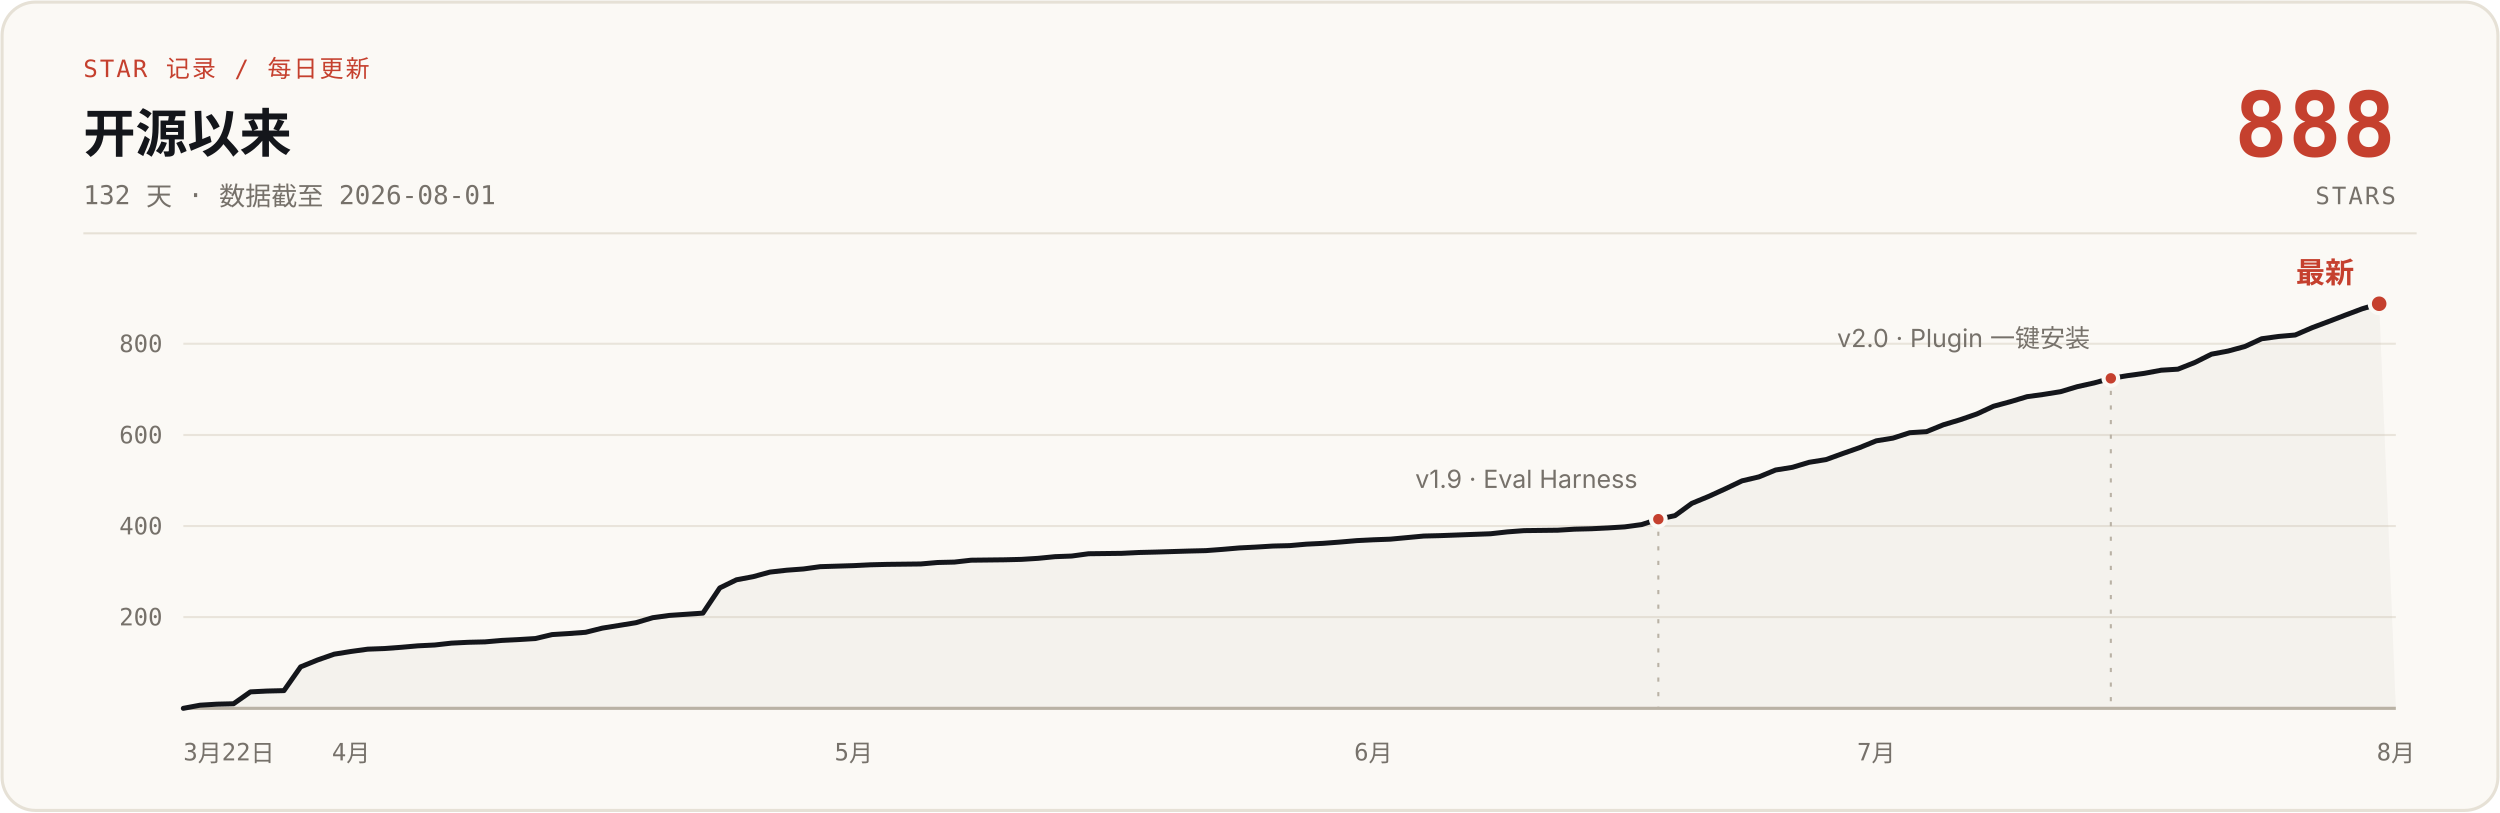
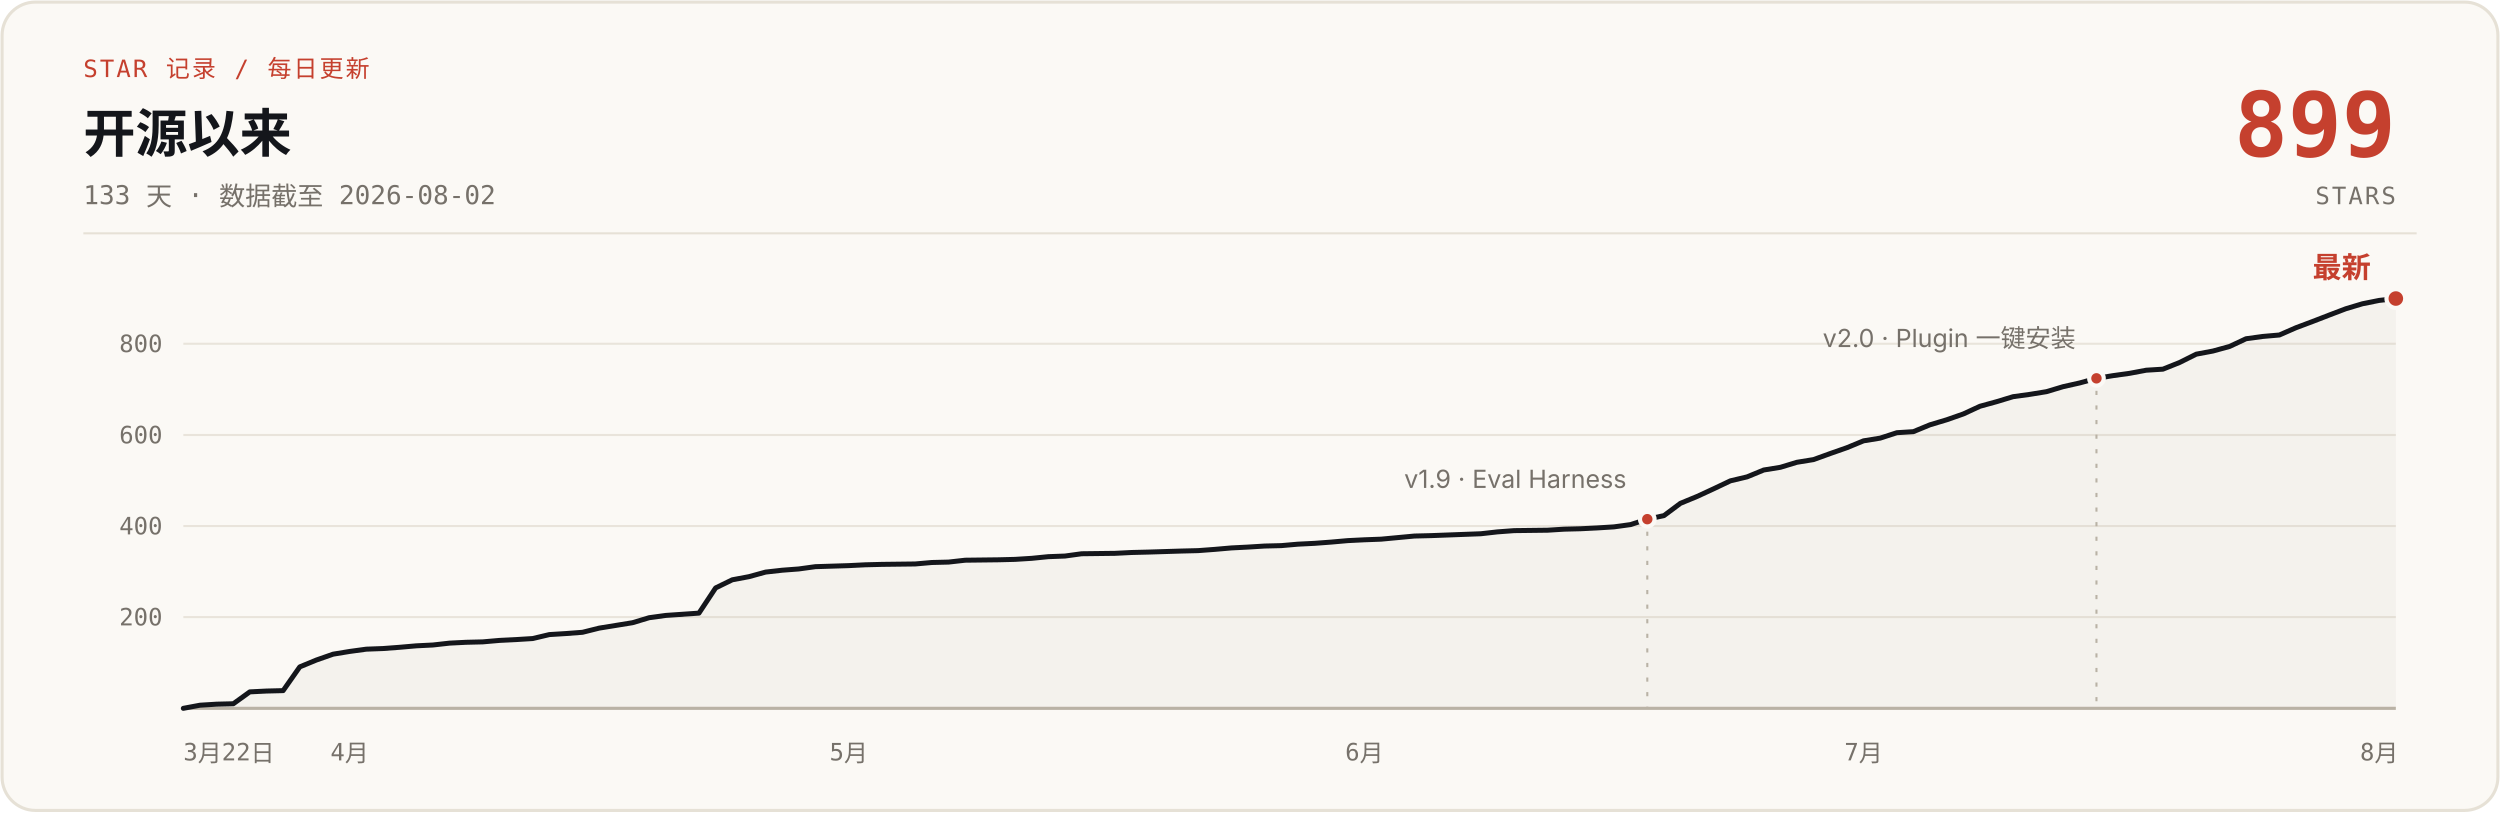
- <svg xmlns="http://www.w3.org/2000/svg" width="1200" height="390" viewBox="0 0 1200 390" role="img" aria-label="说人话 star 增长曲线：开源 132 天，0 到 888 stars，数据截至 2026-08-01">
+ <svg xmlns="http://www.w3.org/2000/svg" width="1200" height="390" viewBox="0 0 1200 390" role="img" aria-label="说人话 star 增长曲线：开源 133 天，0 到 899 stars，数据截至 2026-08-02">
  <rect x="1" y="1" width="1198" height="388" rx="16" fill="#FBF9F5" stroke="#E6E1D6" stroke-width="1.5" />
  <text x="40" y="37" font-family="ui-monospace, 'SF Mono', 'JetBrains Mono', monospace" font-size="11.5" letter-spacing="1" fill="#C5402E">STAR 记录 / 每日更新</text>
  <text x="40" y="73" font-family="-apple-system, 'SF Pro Text', 'PingFang SC', 'Segoe UI', 'Microsoft YaHei', sans-serif" font-size="25" font-weight="700" fill="#14161B">开源以来</text>
-   <text x="40" y="98" font-family="ui-monospace, 'SF Mono', 'JetBrains Mono', monospace" font-size="12.5" fill="#76716A">132 天 · 数据截至 2026-08-01</text>
-   <text x="1150" y="75" font-family="ui-monospace, 'SF Mono', 'JetBrains Mono', monospace" font-size="43" font-weight="700" fill="#C5402E" text-anchor="end">888</text>
+   <text x="40" y="98" font-family="ui-monospace, 'SF Mono', 'JetBrains Mono', monospace" font-size="12.5" fill="#76716A">133 天 · 数据截至 2026-08-02</text>
+   <text x="1150" y="75" font-family="ui-monospace, 'SF Mono', 'JetBrains Mono', monospace" font-size="43" font-weight="700" fill="#C5402E" text-anchor="end">899</text>
  <text x="1150" y="98" font-family="ui-monospace, 'SF Mono', 'JetBrains Mono', monospace" font-size="11.5" letter-spacing="1" fill="#76716A" text-anchor="end">STARS</text>
  <line x1="40" y1="112" x2="1160" y2="112" stroke="#E6E1D6" stroke-width="1" />
  <g stroke="#E9E4DB" stroke-width="1">
    <line x1="88" y1="296.2" x2="1150" y2="296.2" />
    <line x1="88" y1="252.5" x2="1150" y2="252.5" />
    <line x1="88" y1="208.8" x2="1150" y2="208.8" />
    <line x1="88" y1="165.0" x2="1150" y2="165.0" />
    <line x1="88" y1="340" x2="1150" y2="340" stroke="#B9B2A5" stroke-width="1.5" />
  </g>
  <g font-family="ui-monospace, 'SF Mono', 'JetBrains Mono', monospace" font-size="11.5" fill="#76716A" text-anchor="end">
    <text x="78" y="300.2">200</text>
    <text x="78" y="256.5">400</text>
    <text x="78" y="212.8">600</text>
    <text x="78" y="169.0">800</text>
  </g>
  <g font-family="ui-monospace, 'SF Mono', 'JetBrains Mono', monospace" font-size="11.5" fill="#76716A" text-anchor="middle">
    <text x="88" y="365" text-anchor="start">3月22日</text>
-     <text x="168.5" y="365">4月</text>
-     <text x="409.8" y="365">5月</text>
-     <text x="659.2" y="365">6月</text>
-     <text x="900.6" y="365">7月</text>
-     <text x="1150.0" y="365">8月</text>
+     <text x="167.8" y="365">4月</text>
+     <text x="407.4" y="365">5月</text>
+     <text x="654.9" y="365">6月</text>
+     <text x="894.5" y="365">7月</text>
+     <text x="1142.0" y="365">8月</text>
  </g>
-   <path d="M88.0,340.0 L96.0,338.5 L104.1,338.0 L112.1,337.8 L120.2,332.1 L128.2,331.7 L136.3,331.5 L144.3,320.1 L152.4,316.8 L160.4,314.0 L168.5,312.7 L176.5,311.6 L184.5,311.3 L192.6,310.7 L200.6,310.0 L208.7,309.6 L216.7,308.7 L224.8,308.3 L232.8,308.1 L240.9,307.4 L248.9,307.0 L257.0,306.5 L265.0,304.6 L273.0,304.1 L281.1,303.5 L289.1,301.5 L297.2,300.2 L305.2,298.9 L313.3,296.5 L321.3,295.4 L337.4,294.3 L345.5,282.2 L353.5,278.3 L361.5,276.8 L369.6,274.6 L377.6,273.7 L385.7,273.1 L393.7,272.0 L409.8,271.5 L417.9,271.1 L425.9,270.9 L442.0,270.7 L450.0,270.0 L458.1,269.8 L466.1,268.9 L482.2,268.7 L490.3,268.5 L498.3,268.0 L506.4,267.2 L514.4,266.9 L522.5,265.8 L538.5,265.6 L546.6,265.2 L554.6,265.0 L570.7,264.5 L578.8,264.3 L586.8,263.7 L594.9,263.0 L602.9,262.6 L611.0,262.1 L619.0,261.9 L627.0,261.2 L635.1,260.8 L643.1,260.2 L651.2,259.5 L659.2,259.1 L667.3,258.8 L683.4,257.3 L691.4,257.1 L715.5,256.2 L723.6,255.3 L731.6,254.7 L747.7,254.5 L755.8,254.0 L763.8,253.8 L771.9,253.4 L779.9,252.9 L788.0,251.8 L796.0,249.2 L804.0,247.5 L812.1,241.6 L820.1,238.3 L828.2,234.6 L836.2,230.8 L844.3,228.9 L852.3,225.6 L860.4,224.3 L868.4,221.9 L876.5,220.6 L884.5,217.7 L892.5,214.9 L900.6,211.6 L908.6,210.3 L916.7,207.7 L924.7,207.2 L932.8,203.9 L940.8,201.5 L948.9,198.7 L956.9,195.0 L965.0,192.8 L973.0,190.4 L981.0,189.3 L989.1,188.0 L997.1,185.6 L1005.2,183.8 L1013.2,181.6 L1021.3,180.3 L1029.3,179.2 L1037.4,177.7 L1045.4,177.2 L1053.5,174.0 L1061.5,170.0 L1069.5,168.5 L1077.6,166.3 L1085.6,162.6 L1093.7,161.5 L1101.7,160.8 L1109.8,157.3 L1117.8,154.3 L1125.9,151.2 L1133.9,148.2 L1142.0,145.8 L1150,340 L88,340 Z" fill="#B9B2A5" fill-opacity="0.10" />
-   <path d="M88.0,340.0 L96.0,338.5 L104.1,338.0 L112.1,337.8 L120.2,332.1 L128.2,331.7 L136.3,331.5 L144.3,320.1 L152.4,316.8 L160.4,314.0 L168.5,312.7 L176.5,311.6 L184.5,311.3 L192.6,310.7 L200.6,310.0 L208.7,309.6 L216.7,308.7 L224.8,308.3 L232.8,308.1 L240.9,307.4 L248.9,307.0 L257.0,306.5 L265.0,304.6 L273.0,304.1 L281.1,303.5 L289.1,301.5 L297.2,300.2 L305.2,298.9 L313.3,296.5 L321.3,295.4 L337.4,294.3 L345.5,282.2 L353.5,278.3 L361.5,276.8 L369.6,274.6 L377.6,273.7 L385.7,273.1 L393.7,272.0 L409.8,271.5 L417.9,271.1 L425.9,270.9 L442.0,270.7 L450.0,270.0 L458.1,269.8 L466.1,268.9 L482.2,268.7 L490.3,268.5 L498.3,268.0 L506.4,267.2 L514.4,266.9 L522.5,265.8 L538.5,265.6 L546.6,265.2 L554.6,265.0 L570.7,264.5 L578.8,264.3 L586.8,263.7 L594.9,263.0 L602.9,262.6 L611.0,262.1 L619.0,261.9 L627.0,261.2 L635.1,260.8 L643.1,260.2 L651.2,259.5 L659.2,259.1 L667.3,258.8 L683.4,257.3 L691.4,257.1 L715.5,256.2 L723.6,255.3 L731.6,254.7 L747.7,254.5 L755.8,254.0 L763.8,253.8 L771.9,253.4 L779.9,252.9 L788.0,251.8 L796.0,249.2 L804.0,247.5 L812.1,241.6 L820.1,238.3 L828.2,234.6 L836.2,230.8 L844.3,228.9 L852.3,225.6 L860.4,224.3 L868.4,221.9 L876.5,220.6 L884.5,217.7 L892.5,214.9 L900.6,211.6 L908.6,210.3 L916.7,207.7 L924.7,207.2 L932.8,203.9 L940.8,201.5 L948.9,198.7 L956.9,195.0 L965.0,192.8 L973.0,190.4 L981.0,189.3 L989.1,188.0 L997.1,185.6 L1005.2,183.8 L1013.2,181.6 L1021.3,180.3 L1029.3,179.2 L1037.4,177.7 L1045.4,177.2 L1053.5,174.0 L1061.5,170.0 L1069.5,168.5 L1077.6,166.3 L1085.6,162.6 L1093.7,161.5 L1101.7,160.8 L1109.8,157.3 L1117.8,154.3 L1125.9,151.2 L1133.9,148.2 L1142.0,145.8" fill="none" stroke="#14161B" stroke-width="2.4" stroke-linecap="round" stroke-linejoin="round" />
-   <line x1="796.0" y1="255.2" x2="796.0" y2="340" stroke="#B9B2A5" stroke-width="1" stroke-dasharray="2 5" />
-   <circle cx="796.0" cy="249.2" r="3.5" fill="#C5402E" stroke="#FBF9F5" stroke-width="2" />
-   <text x="786.0" y="234.2" font-family="-apple-system, 'SF Pro Text', 'PingFang SC', 'Segoe UI', 'Microsoft YaHei', sans-serif" font-size="12" fill="#76716A" text-anchor="end">v1.9 · Eval Harness</text>
-   <line x1="1013.2" y1="187.6" x2="1013.2" y2="340" stroke="#B9B2A5" stroke-width="1" stroke-dasharray="2 5" />
-   <circle cx="1013.2" cy="181.6" r="3.5" fill="#C5402E" stroke="#FBF9F5" stroke-width="2" />
-   <text x="1003.2" y="166.6" font-family="-apple-system, 'SF Pro Text', 'PingFang SC', 'Segoe UI', 'Microsoft YaHei', sans-serif" font-size="12" fill="#76716A" text-anchor="end">v2.0 · Plugin 一键安装</text>
-   <circle cx="1142.0" cy="145.8" r="4.5" fill="#C5402E" stroke="#FBF9F5" stroke-width="2" />
-   <text x="1130.0" y="135.8" font-family="-apple-system, 'SF Pro Text', 'PingFang SC', 'Segoe UI', 'Microsoft YaHei', sans-serif" font-size="14" font-weight="700" fill="#C5402E" text-anchor="end">最新</text>
+   <path d="M88.0,340.0 L96.0,338.5 L104.0,338.0 L112.0,337.8 L119.9,332.1 L127.9,331.7 L135.9,331.5 L143.9,320.1 L151.9,316.8 L159.9,314.0 L167.8,312.7 L175.8,311.6 L183.8,311.3 L191.8,310.7 L199.8,310.0 L207.8,309.6 L215.8,308.7 L223.7,308.3 L231.7,308.1 L239.7,307.4 L247.7,307.0 L255.7,306.5 L263.7,304.6 L271.7,304.1 L279.6,303.5 L287.6,301.5 L295.6,300.2 L303.6,298.9 L311.6,296.5 L319.6,295.4 L335.5,294.3 L343.5,282.2 L351.5,278.3 L359.5,276.8 L367.5,274.6 L375.5,273.7 L383.4,273.1 L391.4,272.0 L407.4,271.5 L415.4,271.1 L423.4,270.9 L439.3,270.7 L447.3,270.0 L455.3,269.8 L463.3,268.9 L479.3,268.7 L487.2,268.5 L495.2,268.0 L503.2,267.2 L511.2,266.9 L519.2,265.8 L535.2,265.6 L543.1,265.2 L551.1,265.0 L567.1,264.5 L575.1,264.3 L583.1,263.7 L591.1,263.0 L599.0,262.6 L607.0,262.1 L615.0,261.9 L623.0,261.2 L631.0,260.8 L639.0,260.2 L646.9,259.5 L654.9,259.1 L662.9,258.8 L678.9,257.3 L686.9,257.1 L710.8,256.2 L718.8,255.3 L726.8,254.7 L742.8,254.5 L750.8,254.0 L758.7,253.8 L766.7,253.4 L774.7,252.9 L782.7,251.8 L790.7,249.2 L798.7,247.5 L806.6,241.6 L814.6,238.3 L822.6,234.6 L830.6,230.8 L838.6,228.9 L846.6,225.6 L854.6,224.3 L862.5,221.9 L870.5,220.6 L878.5,217.7 L886.5,214.9 L894.5,211.6 L902.5,210.3 L910.5,207.7 L918.4,207.2 L926.4,203.9 L934.4,201.5 L942.4,198.7 L950.4,195.0 L958.4,192.8 L966.3,190.4 L974.3,189.3 L982.3,188.0 L990.3,185.6 L998.3,183.8 L1006.3,181.6 L1014.3,180.3 L1022.2,179.2 L1030.2,177.7 L1038.2,177.2 L1046.2,174.0 L1054.2,170.0 L1062.2,168.5 L1070.2,166.3 L1078.1,162.6 L1086.1,161.5 L1094.1,160.8 L1102.1,157.3 L1110.1,154.3 L1118.1,151.2 L1126.0,148.2 L1134.0,145.8 L1142.0,144.2 L1150.0,143.3 L1150,340 L88,340 Z" fill="#B9B2A5" fill-opacity="0.10" />
+   <path d="M88.0,340.0 L96.0,338.5 L104.0,338.0 L112.0,337.8 L119.9,332.1 L127.9,331.7 L135.9,331.5 L143.9,320.1 L151.9,316.8 L159.9,314.0 L167.8,312.7 L175.8,311.6 L183.8,311.3 L191.8,310.7 L199.8,310.0 L207.8,309.6 L215.8,308.7 L223.7,308.3 L231.7,308.1 L239.7,307.4 L247.7,307.0 L255.7,306.5 L263.7,304.6 L271.7,304.1 L279.6,303.5 L287.6,301.5 L295.6,300.2 L303.6,298.9 L311.6,296.5 L319.6,295.4 L335.5,294.3 L343.5,282.2 L351.5,278.3 L359.5,276.8 L367.5,274.6 L375.5,273.7 L383.4,273.1 L391.4,272.0 L407.4,271.5 L415.4,271.1 L423.4,270.9 L439.3,270.7 L447.3,270.0 L455.3,269.8 L463.3,268.9 L479.3,268.7 L487.2,268.5 L495.2,268.0 L503.2,267.2 L511.2,266.9 L519.2,265.8 L535.2,265.6 L543.1,265.2 L551.1,265.0 L567.1,264.5 L575.1,264.3 L583.1,263.7 L591.1,263.0 L599.0,262.6 L607.0,262.1 L615.0,261.9 L623.0,261.2 L631.0,260.8 L639.0,260.2 L646.9,259.5 L654.9,259.1 L662.9,258.8 L678.9,257.3 L686.9,257.1 L710.8,256.2 L718.8,255.3 L726.8,254.7 L742.8,254.5 L750.8,254.0 L758.7,253.8 L766.7,253.4 L774.7,252.9 L782.7,251.8 L790.7,249.2 L798.7,247.5 L806.6,241.6 L814.6,238.3 L822.6,234.6 L830.6,230.8 L838.6,228.9 L846.6,225.6 L854.6,224.3 L862.5,221.9 L870.5,220.6 L878.5,217.7 L886.5,214.9 L894.5,211.6 L902.5,210.3 L910.5,207.7 L918.4,207.2 L926.4,203.9 L934.4,201.5 L942.4,198.7 L950.4,195.0 L958.4,192.8 L966.3,190.4 L974.3,189.3 L982.3,188.0 L990.3,185.6 L998.3,183.8 L1006.3,181.6 L1014.3,180.3 L1022.2,179.2 L1030.2,177.7 L1038.2,177.2 L1046.2,174.0 L1054.2,170.0 L1062.2,168.5 L1070.2,166.3 L1078.1,162.6 L1086.1,161.5 L1094.1,160.8 L1102.1,157.3 L1110.1,154.3 L1118.1,151.2 L1126.0,148.2 L1134.0,145.8 L1142.0,144.2 L1150.0,143.3" fill="none" stroke="#14161B" stroke-width="2.4" stroke-linecap="round" stroke-linejoin="round" />
+   <line x1="790.7" y1="255.2" x2="790.7" y2="340" stroke="#B9B2A5" stroke-width="1" stroke-dasharray="2 5" />
+   <circle cx="790.7" cy="249.2" r="3.5" fill="#C5402E" stroke="#FBF9F5" stroke-width="2" />
+   <text x="780.7" y="234.2" font-family="-apple-system, 'SF Pro Text', 'PingFang SC', 'Segoe UI', 'Microsoft YaHei', sans-serif" font-size="12" fill="#76716A" text-anchor="end">v1.9 · Eval Harness</text>
+   <line x1="1006.3" y1="187.6" x2="1006.3" y2="340" stroke="#B9B2A5" stroke-width="1" stroke-dasharray="2 5" />
+   <circle cx="1006.3" cy="181.6" r="3.5" fill="#C5402E" stroke="#FBF9F5" stroke-width="2" />
+   <text x="996.3" y="166.6" font-family="-apple-system, 'SF Pro Text', 'PingFang SC', 'Segoe UI', 'Microsoft YaHei', sans-serif" font-size="12" fill="#76716A" text-anchor="end">v2.0 · Plugin 一键安装</text>
+   <circle cx="1150.0" cy="143.3" r="4.5" fill="#C5402E" stroke="#FBF9F5" stroke-width="2" />
+   <text x="1138.0" y="133.3" font-family="-apple-system, 'SF Pro Text', 'PingFang SC', 'Segoe UI', 'Microsoft YaHei', sans-serif" font-size="14" font-weight="700" fill="#C5402E" text-anchor="end">最新</text>
</svg>
